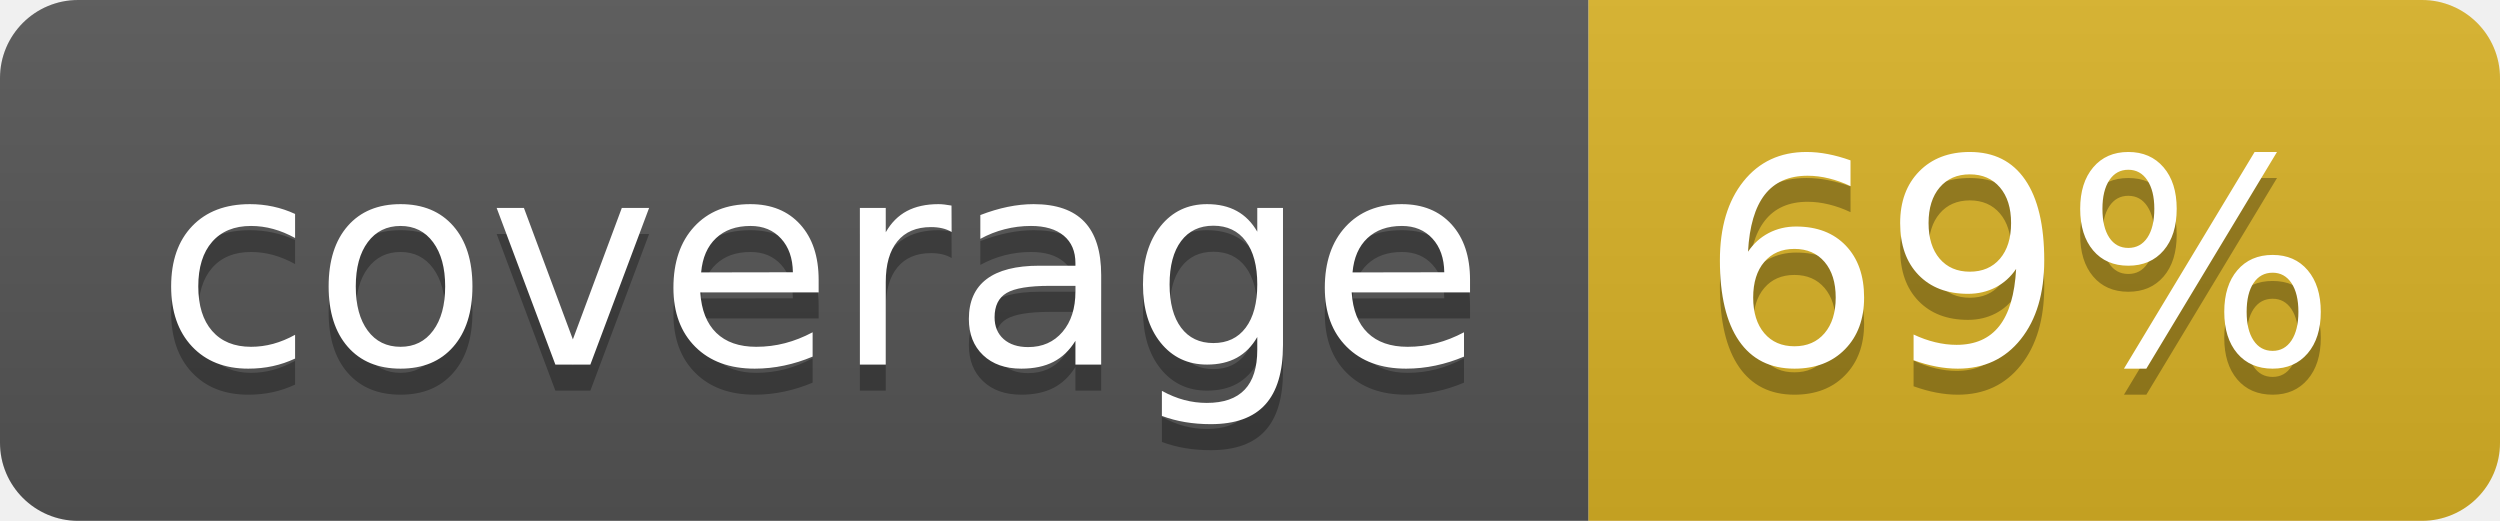
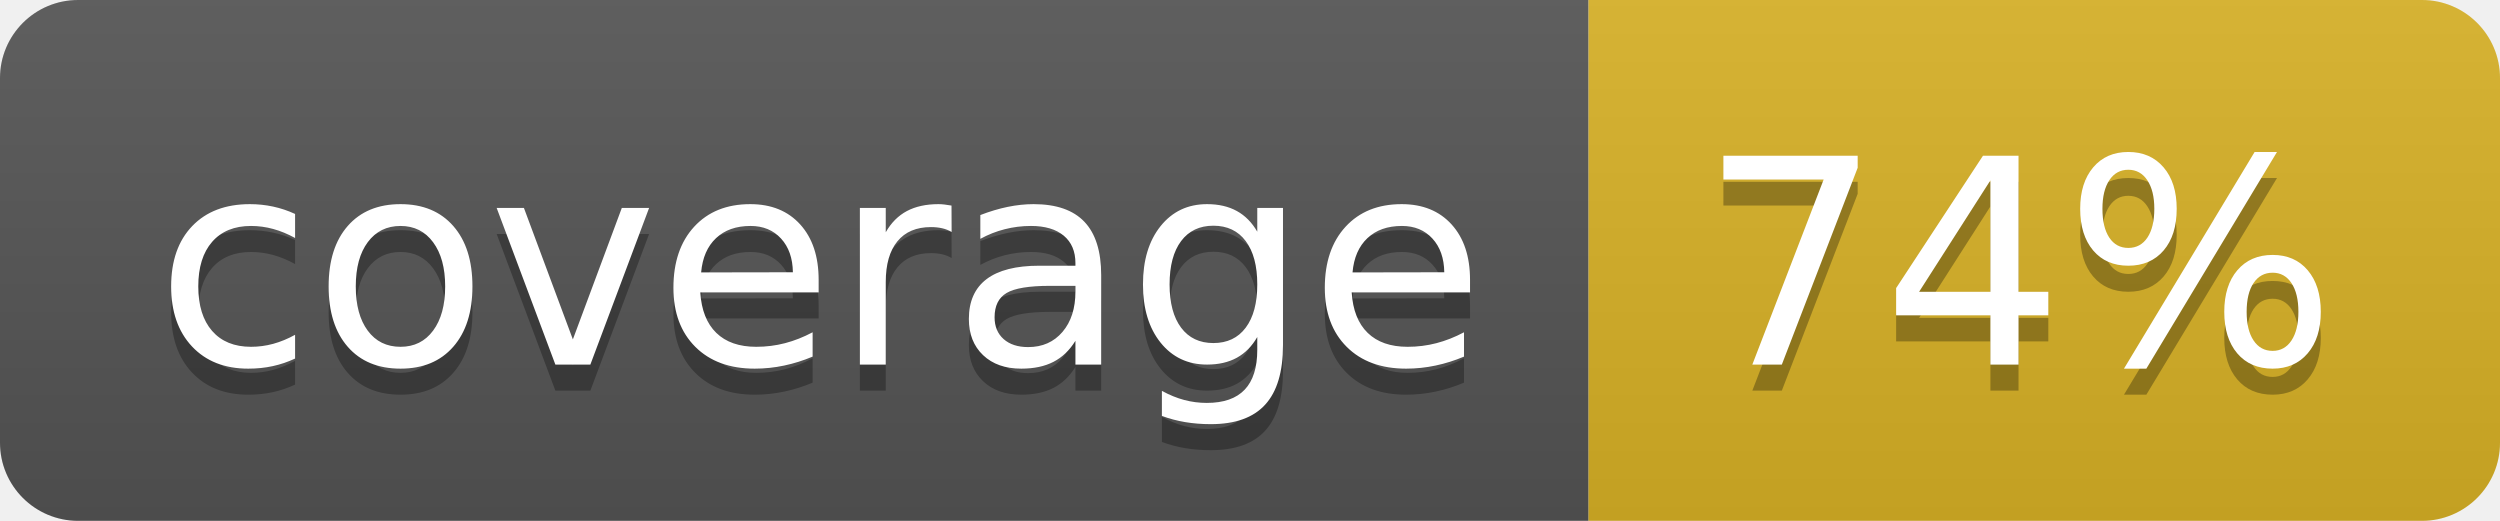
<svg xmlns="http://www.w3.org/2000/svg" width="96" height="20">
  <linearGradient id="b" x2="0" y2="100%">
    <stop offset="0" stop-color="#bbb" stop-opacity=".1" />
    <stop offset="1" stop-opacity=".1" />
  </linearGradient>
  <clipPath id="a">
    <rect width="96" height="20" rx="3" fill="#fff" />
  </clipPath>
  <g clip-path="url(#a)">
    <path fill="#555" d="M0 0h61v20H0z" />
    <path fill="#D9B226" d="M61 0h35v20H61z" />
    <path fill="url(#b)" d="M0 0h96v20H0z" />
  </g>
  <g fill="#fff" text-anchor="middle" font-family="DejaVu Sans,Verdana,Geneva,sans-serif" font-size="110">
    <text x="315" y="150" fill="#010101" fill-opacity=".3" transform="scale(.1)" textLength="510">coverage</text>
    <text x="315" y="140" transform="scale(.1)" textLength="510">coverage</text>
-     <text x="775" y="150" fill="#010101" fill-opacity=".3" transform="scale(.1)" textLength="250">69%</text>
-     <text x="775" y="140" transform="scale(.1)" textLength="250">69%</text>
+     <text x="775" y="150" fill="#010101" fill-opacity=".3" transform="scale(.1)" textLength="250">74%</text>
+     <text x="775" y="140" transform="scale(.1)" textLength="250">74%</text>
  </g>
</svg>
